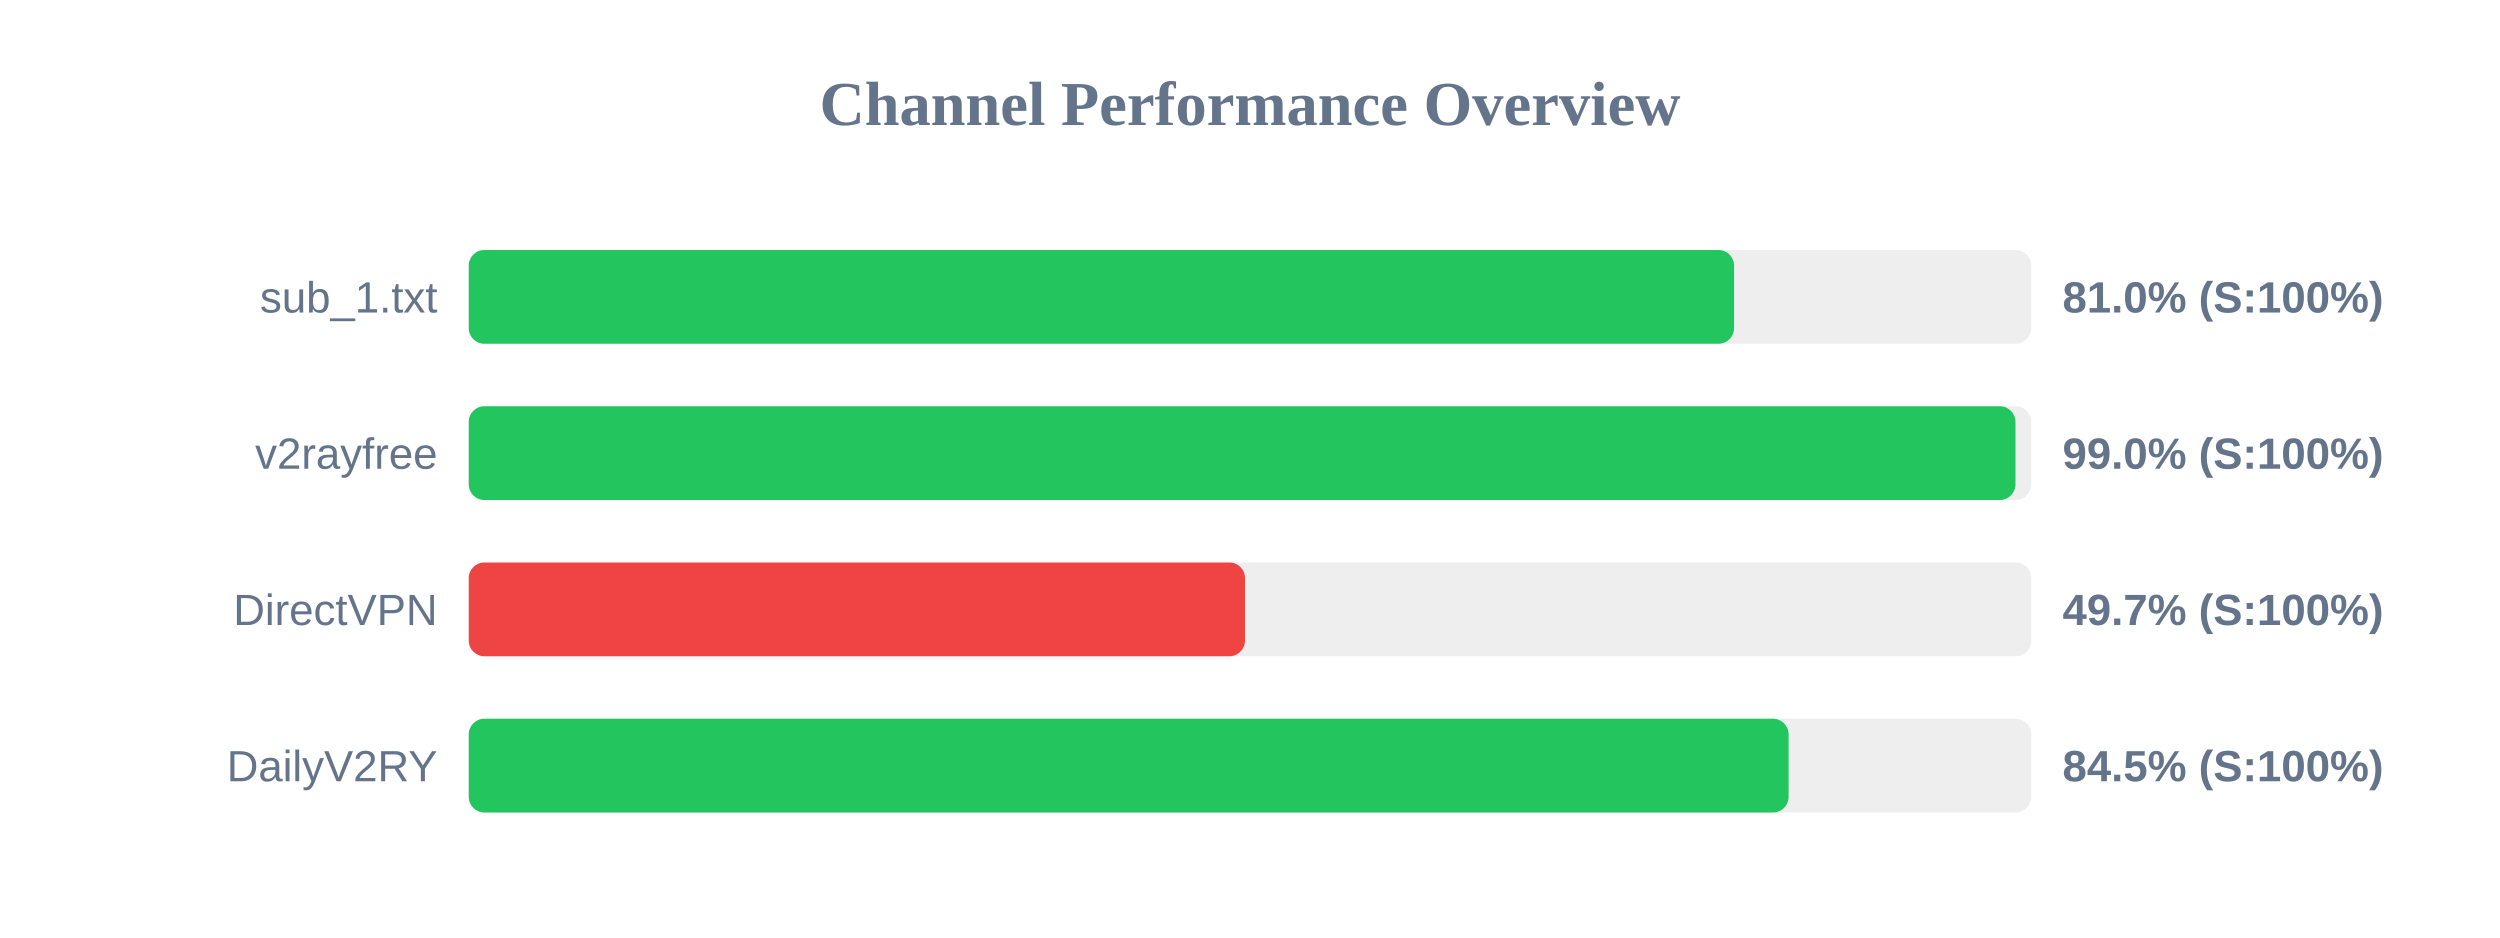
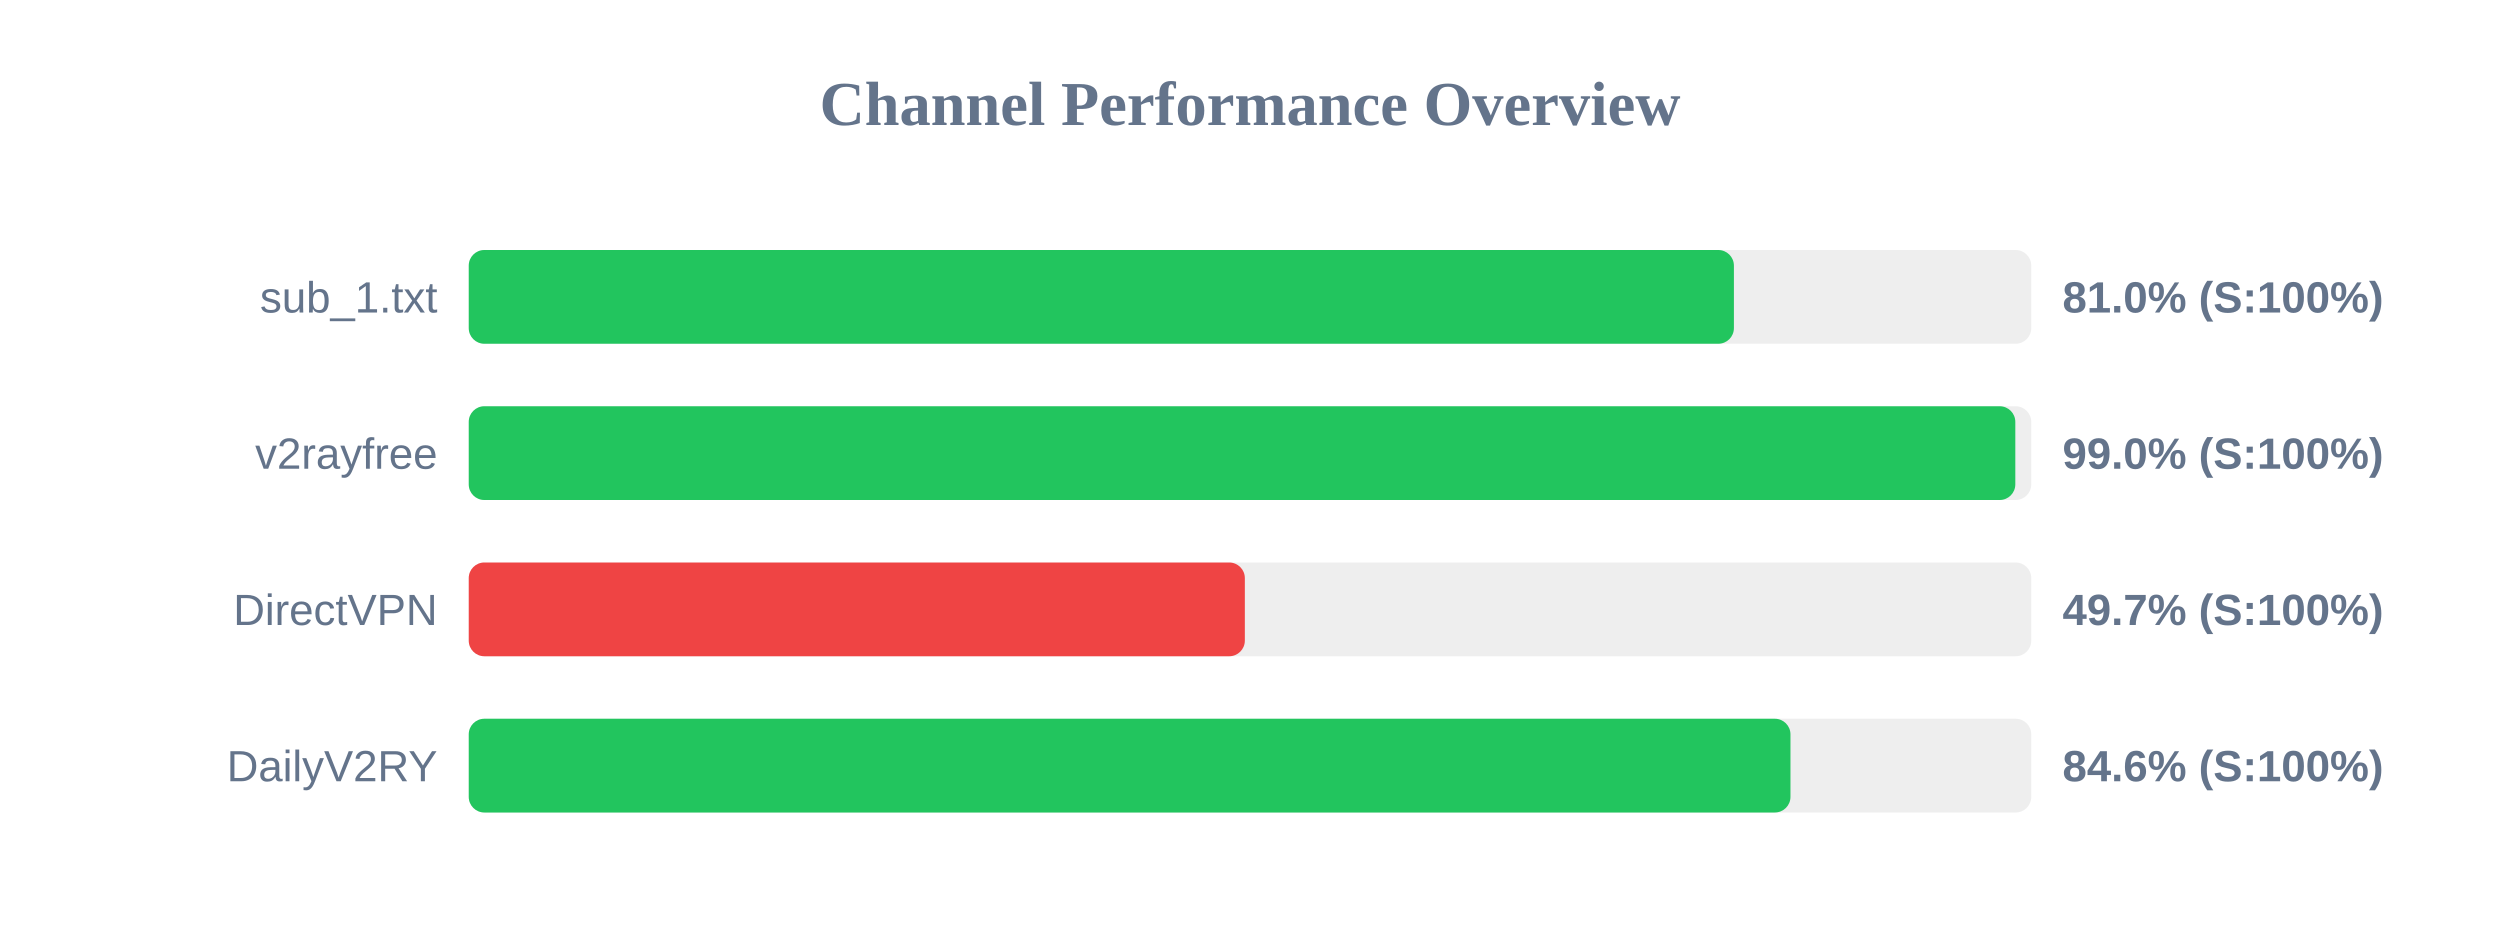
<svg xmlns="http://www.w3.org/2000/svg" width="800" height="300" version="1.1">
  <style>
        .row { font: 14px Arial; fill: #64748b; }
        .score { font: bold 14px Arial; fill: #64748b; }
    </style>
  <text x="400" y="40" text-anchor="middle" font-size="20px" font-weight="bold" fill="#64748b">Channel Performance Overview</text>
  <rect x="150" y="80" width="500" height="30" fill="#eee" rx="5" />
-   <rect x="150" y="80" width="404.9" height="30" fill="#22c55e" rx="5" />
+   <rect x="150" y="80" width="404.85" height="30" fill="#22c55e" rx="5" />
  <text x="140" y="100" text-anchor="end" class="row">sub_1.txt</text>
  <text x="660" y="100" text-anchor="start" class="score">81.0% (S:100%)</text>
  <rect x="150" y="130" width="500" height="30" fill="#eee" rx="5" />
-   <rect x="150" y="130" width="494.95" height="30" fill="#22c55e" rx="5" />
+   <rect x="150" y="130" width="494.9" height="30" fill="#22c55e" rx="5" />
  <text x="140" y="150" text-anchor="end" class="row">v2rayfree</text>
  <text x="660" y="150" text-anchor="start" class="score">99.0% (S:100%)</text>
  <rect x="150" y="180" width="500" height="30" fill="#eee" rx="5" />
-   <rect x="150" y="180" width="248.4" height="30" fill="#ef4444" rx="5" />
+   <rect x="150" y="180" width="248.35" height="30" fill="#ef4444" rx="5" />
  <text x="140" y="200" text-anchor="end" class="row">DirectVPN</text>
  <text x="660" y="200" text-anchor="start" class="score">49.7% (S:100%)</text>
  <rect x="150" y="230" width="500" height="30" fill="#eee" rx="5" />
-   <rect x="150" y="230" width="422.35" height="30" fill="#22c55e" rx="5" />
+   <rect x="150" y="230" width="422.95" height="30" fill="#22c55e" rx="5" />
  <text x="140" y="250" text-anchor="end" class="row">DailyV2RY</text>
-   <text x="660" y="250" text-anchor="start" class="score">84.5% (S:100%)</text>
+   <text x="660" y="250" text-anchor="start" class="score">84.6% (S:100%)</text>
</svg>
